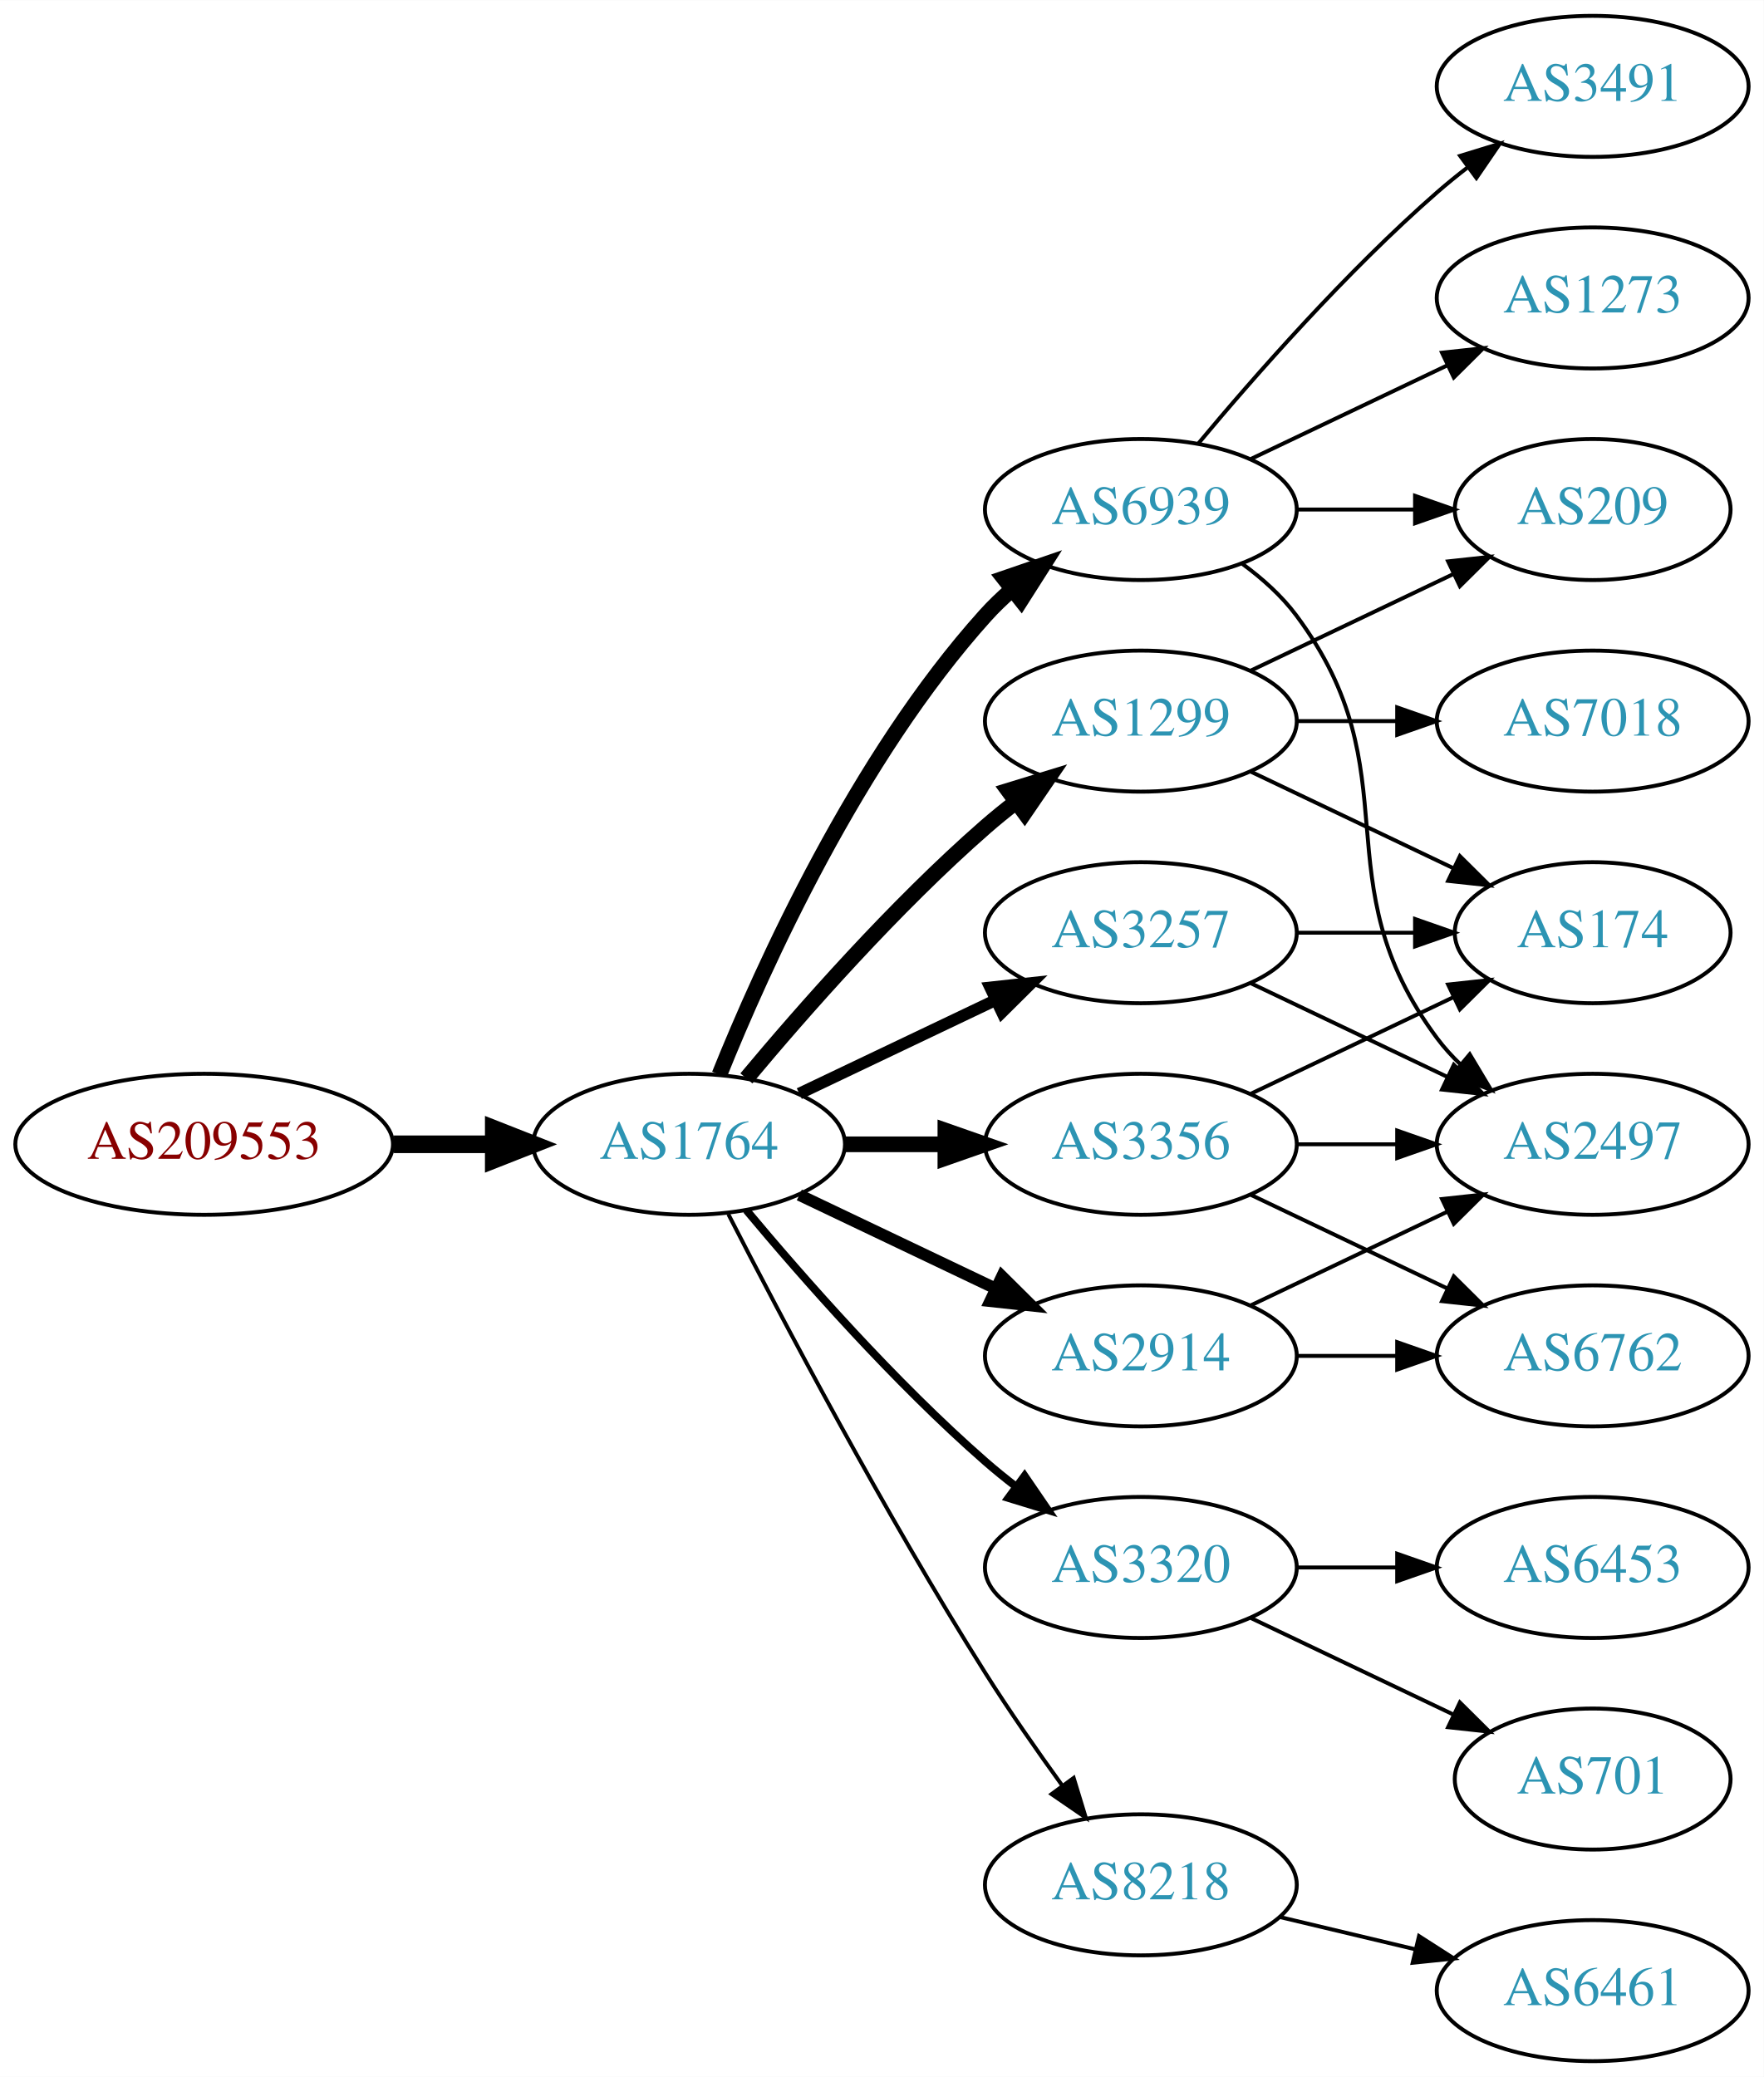
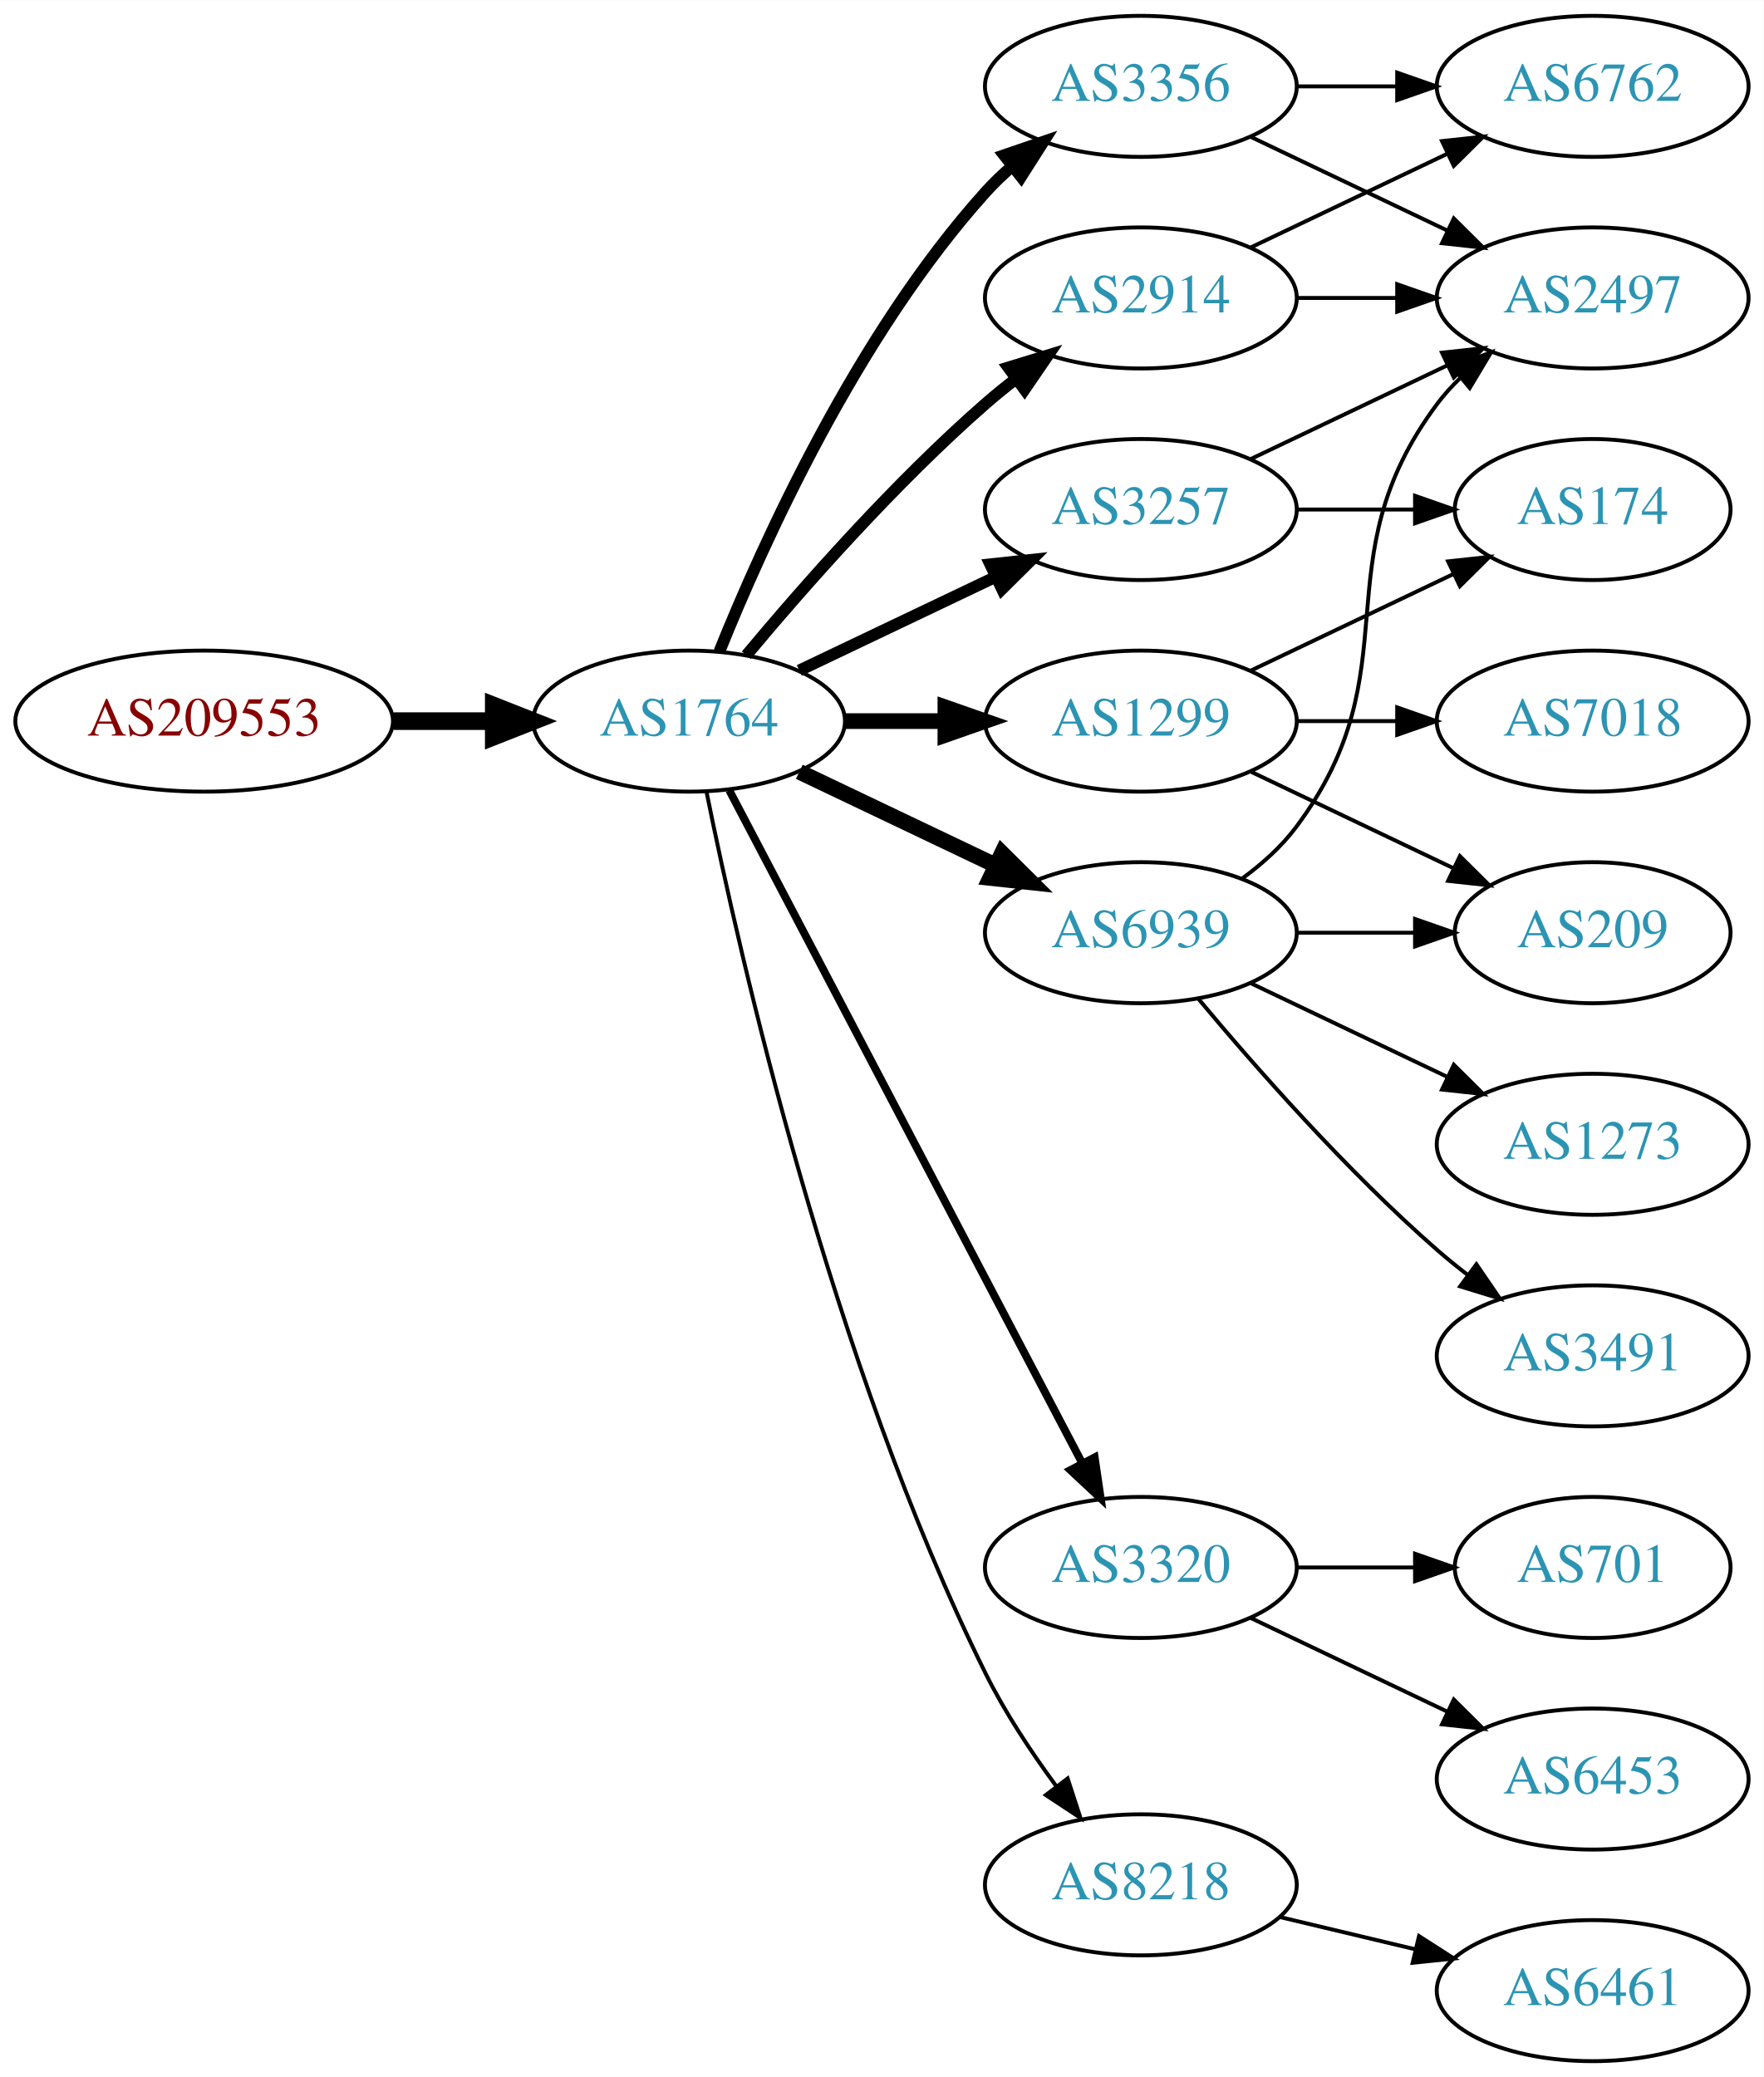
<svg xmlns="http://www.w3.org/2000/svg" xmlns:xlink="http://www.w3.org/1999/xlink" width="450pt" height="530pt" viewBox="0.00 0.00 450.07 530.00">
  <g id="graph0" class="graph" transform="scale(1 1) rotate(0) translate(4 526)">
    <polygon fill="white" stroke="none" points="-4,4 -4,-526 446.07,-526 446.07,4 -4,4" />
    <g id="node1" class="node">
      <g id="a_node1">
        <a xlink:href="/asn/209553" xlink:title="AS209553 ~ JAGGAER Austria GmbH [AT]">
-           <ellipse fill="#ffffff" stroke="black" cx="48.096" cy="-234" rx="48.192" ry="18" />
-           <text text-anchor="middle" x="48.096" y="-230.3" font-family="Times,serif" font-size="14.00" fill="#880000">AS209553</text>
+           <ellipse fill="#ffffff" stroke="black" cx="48.096" cy="-342" rx="48.192" ry="18" />
+           <text text-anchor="middle" x="48.096" y="-338.3" font-family="Times,serif" font-size="14.00" fill="#880000">AS209553</text>
        </a>
      </g>
    </g>
    <g id="node2" class="node">
      <g id="a_node2">
        <a xlink:href="/asn/1764" xlink:title="AS1764 ~ NEXTLAYER-AS [AT]">
-           <ellipse fill="#ffffff" stroke="black" cx="171.838" cy="-234" rx="39.794" ry="18" />
-           <text text-anchor="middle" x="171.838" y="-230.3" font-family="Times,serif" font-size="14.00" fill="#2c94b3">AS1764</text>
+           <ellipse fill="#ffffff" stroke="black" cx="171.838" cy="-342" rx="39.794" ry="18" />
+           <text text-anchor="middle" x="171.838" y="-338.3" font-family="Times,serif" font-size="14.00" fill="#2c94b3">AS1764</text>
        </a>
      </g>
    </g>
    <g id="edge1" class="edge">
-       <path fill="none" stroke="black" stroke-width="4.5" d="M96.513,-234C104.867,-234 113.577,-234 121.969,-234" />
-       <polygon fill="black" stroke="black" stroke-width="4.5" points="122.004,-237.938 132.004,-234 122.004,-230.063 122.004,-237.938" />
+       <path fill="none" stroke="black" stroke-width="4.5" d="M96.513,-342C104.867,-342 113.577,-342 121.969,-342" />
+       <polygon fill="black" stroke="black" stroke-width="4.5" points="122.004,-345.938 132.004,-342 122.004,-338.063 122.004,-345.938" />
    </g>
    <g id="node3" class="node">
      <g id="a_node3">
-         <a xlink:href="/asn/3257" xlink:title="AS3257 ~ GTT [DE]">
-           <ellipse fill="#ffffff" stroke="black" cx="287.131" cy="-288" rx="39.794" ry="18" />
-           <text text-anchor="middle" x="287.131" y="-284.3" font-family="Times,serif" font-size="14.00" fill="#2c94b3">AS3257</text>
-         </a>
-       </g>
-     </g>
-     <g id="edge2" class="edge">
-       <path fill="none" stroke="black" stroke-width="3" d="M199.974,-246.934C214.968,-254.081 233.789,-263.052 250.013,-270.785" />
-       <polygon fill="black" stroke="black" stroke-width="3" points="248.683,-274.028 259.216,-275.171 251.695,-267.709 248.683,-274.028" />
-     </g>
-     <g id="node4" class="node">
-       <g id="a_node4">
-         <a xlink:href="/asn/6939" xlink:title="AS6939 ~ Hurricane Electric LLC [US]">
-           <ellipse fill="#ffffff" stroke="black" cx="287.131" cy="-396" rx="39.794" ry="18" />
-           <text text-anchor="middle" x="287.131" y="-392.3" font-family="Times,serif" font-size="14.00" fill="#2c94b3">AS6939</text>
-         </a>
-       </g>
-     </g>
-     <g id="edge3" class="edge">
-       <path fill="none" stroke="black" stroke-width="4" d="M179.586,-251.787C190.637,-279.243 214.69,-332.578 247.484,-369 249.487,-371.224 251.706,-373.363 254.038,-375.397" />
-       <polygon fill="black" stroke="black" stroke-width="4" points="252.236,-378.433 262.257,-381.873 256.569,-372.935 252.236,-378.433" />
-     </g>
-     <g id="node5" class="node">
-       <g id="a_node5">
        <a xlink:href="/asn/1299" xlink:title="AS1299 ~ Telia Carrier [EU]">
          <ellipse fill="#ffffff" stroke="black" cx="287.131" cy="-342" rx="39.794" ry="18" />
          <text text-anchor="middle" x="287.131" y="-338.3" font-family="Times,serif" font-size="14.00" fill="#2c94b3">AS1299</text>
        </a>
      </g>
    </g>
-     <g id="edge4" class="edge">
-       <path fill="none" stroke="black" stroke-width="4" d="M186.468,-250.817C200.751,-267.929 224.297,-294.745 247.484,-315 249.95,-317.154 252.589,-319.294 255.286,-321.372" />
-       <polygon fill="black" stroke="black" stroke-width="4" points="253.311,-324.264 263.44,-327.37 257.459,-318.625 253.311,-324.264" />
-     </g>
-     <g id="node6" class="node">
-       <g id="a_node6">
+     <g id="edge2" class="edge">
+       <path fill="none" stroke="black" stroke-width="4" d="M211.51,-342C219.713,-342 228.477,-342 237.009,-342" />
+       <polygon fill="black" stroke="black" stroke-width="4" points="237.248,-345.5 247.248,-342 237.248,-338.5 237.248,-345.5" />
+     </g>
+     <g id="node4" class="node">
+       <g id="a_node4">
        <a xlink:href="/asn/2914" xlink:title="AS2914 ~ NTT America, Inc. [US]">
-           <ellipse fill="#ffffff" stroke="black" cx="287.131" cy="-180" rx="39.794" ry="18" />
-           <text text-anchor="middle" x="287.131" y="-176.3" font-family="Times,serif" font-size="14.00" fill="#2c94b3">AS2914</text>
-         </a>
-       </g>
-     </g>
-     <g id="edge5" class="edge">
-       <path fill="none" stroke="black" stroke-width="3" d="M199.974,-221.066C214.968,-213.919 233.789,-204.948 250.013,-197.215" />
-       <polygon fill="black" stroke="black" stroke-width="3" points="251.695,-200.291 259.216,-192.829 248.683,-193.972 251.695,-200.291" />
-     </g>
-     <g id="node7" class="node">
-       <g id="a_node7">
+           <ellipse fill="#ffffff" stroke="black" cx="287.131" cy="-450" rx="39.794" ry="18" />
+           <text text-anchor="middle" x="287.131" y="-446.3" font-family="Times,serif" font-size="14.00" fill="#2c94b3">AS2914</text>
+         </a>
+       </g>
+     </g>
+     <g id="edge3" class="edge">
+       <path fill="none" stroke="black" stroke-width="3" d="M186.468,-358.817C200.751,-375.929 224.297,-402.745 247.484,-423 249.95,-425.154 252.589,-427.294 255.286,-429.372" />
+       <polygon fill="black" stroke="black" stroke-width="3" points="253.311,-432.264 263.44,-435.37 257.459,-426.625 253.311,-432.264" />
+     </g>
+     <g id="node5" class="node">
+       <g id="a_node5">
        <a xlink:href="/asn/3320" xlink:title="AS3320 ~ DTAG [DE]">
          <ellipse fill="#ffffff" stroke="black" cx="287.131" cy="-126" rx="39.794" ry="18" />
          <text text-anchor="middle" x="287.131" y="-122.3" font-family="Times,serif" font-size="14.00" fill="#2c94b3">AS3320</text>
        </a>
      </g>
    </g>
+     <g id="edge4" class="edge">
+       <path fill="none" stroke="black" stroke-width="2" d="M182.109,-324.324C201.951,-286.495 248.628,-197.501 272.115,-152.722" />
+       <polygon fill="black" stroke="black" stroke-width="2" points="275.345,-154.099 276.89,-143.617 269.146,-150.848 275.345,-154.099" />
+     </g>
+     <g id="node6" class="node">
+       <g id="a_node6">
+         <a xlink:href="/asn/3257" xlink:title="AS3257 ~ GTT [DE]">
+           <ellipse fill="#ffffff" stroke="black" cx="287.131" cy="-396" rx="39.794" ry="18" />
+           <text text-anchor="middle" x="287.131" y="-392.3" font-family="Times,serif" font-size="14.00" fill="#2c94b3">AS3257</text>
+         </a>
+       </g>
+     </g>
+     <g id="edge5" class="edge">
+       <path fill="none" stroke="black" stroke-width="3" d="M199.974,-354.934C214.968,-362.081 233.789,-371.052 250.013,-378.785" />
+       <polygon fill="black" stroke="black" stroke-width="3" points="248.683,-382.028 259.216,-383.171 251.695,-375.709 248.683,-382.028" />
+     </g>
+     <g id="node7" class="node">
+       <g id="a_node7">
+         <a xlink:href="/asn/3356" xlink:title="AS3356 ~ LEVEL3 [US]">
+           <ellipse fill="#ffffff" stroke="black" cx="287.131" cy="-504" rx="39.794" ry="18" />
+           <text text-anchor="middle" x="287.131" y="-500.3" font-family="Times,serif" font-size="14.00" fill="#2c94b3">AS3356</text>
+         </a>
+       </g>
+     </g>
    <g id="edge6" class="edge">
-       <path fill="none" stroke="black" stroke-width="2" d="M186.468,-217.183C200.751,-200.071 224.297,-173.255 247.484,-153 249.95,-150.846 252.589,-148.706 255.286,-146.628" />
-       <polygon fill="black" stroke="black" stroke-width="2" points="257.459,-149.375 263.44,-140.63 253.311,-143.736 257.459,-149.375" />
+       <path fill="none" stroke="black" stroke-width="3" d="M179.586,-359.787C190.637,-387.243 214.69,-440.578 247.484,-477 249.487,-479.224 251.706,-481.363 254.038,-483.397" />
+       <polygon fill="black" stroke="black" stroke-width="3" points="252.236,-486.433 262.257,-489.873 256.569,-480.935 252.236,-486.433" />
    </g>
    <g id="node8" class="node">
      <g id="a_node8">
-         <a xlink:href="/asn/3356" xlink:title="AS3356 ~ Level 3 Parent, LLC [US]">
-           <ellipse fill="#ffffff" stroke="black" cx="287.131" cy="-234" rx="39.794" ry="18" />
-           <text text-anchor="middle" x="287.131" y="-230.3" font-family="Times,serif" font-size="14.00" fill="#2c94b3">AS3356</text>
+         <a xlink:href="/asn/6939" xlink:title="AS6939 ~ Hurricane Electric LLC [US]">
+           <ellipse fill="#ffffff" stroke="black" cx="287.131" cy="-288" rx="39.794" ry="18" />
+           <text text-anchor="middle" x="287.131" y="-284.3" font-family="Times,serif" font-size="14.00" fill="#2c94b3">AS6939</text>
        </a>
      </g>
    </g>
    <g id="edge7" class="edge">
-       <path fill="none" stroke="black" stroke-width="4" d="M211.51,-234C219.713,-234 228.477,-234 237.009,-234" />
-       <polygon fill="black" stroke="black" stroke-width="4" points="237.248,-237.5 247.248,-234 237.248,-230.5 237.248,-237.5" />
+       <path fill="none" stroke="black" stroke-width="4" d="M199.974,-329.066C214.968,-321.919 233.789,-312.948 250.013,-305.215" />
+       <polygon fill="black" stroke="black" stroke-width="4" points="251.695,-308.291 259.216,-300.829 248.683,-301.972 251.695,-308.291" />
    </g>
    <g id="node9" class="node">
      <g id="a_node9">
        <a xlink:href="/asn/8218" xlink:title="AS8218 ~ legacy Neotelecoms [FR]">
          <ellipse fill="#ffffff" stroke="black" cx="287.131" cy="-45" rx="39.794" ry="18" />
          <text text-anchor="middle" x="287.131" y="-41.3" font-family="Times,serif" font-size="14.00" fill="#2c94b3">AS8218</text>
        </a>
      </g>
    </g>
    <g id="edge8" class="edge">
-       <path fill="none" stroke="black" d="M181.864,-216.148C195.3,-189.945 221.75,-139.763 247.484,-99 253.547,-89.396 260.667,-79.187 267.133,-70.261" />
-       <polygon fill="black" stroke="black" points="269.984,-72.291 273.075,-62.157 264.339,-68.152 269.984,-72.291" />
+       <path fill="none" stroke="black" d="M176.307,-323.871C184.676,-282.444 208.232,-178.304 247.484,-99 252.394,-89.081 259.056,-79.008 265.466,-70.29" />
+       <polygon fill="black" stroke="black" points="268.443,-72.157 271.717,-62.081 262.874,-67.916 268.443,-72.157" />
+     </g>
+     <g id="node10" class="node">
+       <g id="a_node10">
+         <a xlink:href="/asn/209" xlink:title="AS209 ~ CenturyLink Communications, LLC [US]">
+           <ellipse fill="#ffffff" stroke="black" cx="402.424" cy="-288" rx="35.194" ry="18" />
+           <text text-anchor="middle" x="402.424" y="-284.3" font-family="Times,serif" font-size="14.00" fill="#2c94b3">AS209</text>
+         </a>
+       </g>
+     </g>
+     <g id="edge9" class="edge">
+       <path fill="none" stroke="black" d="M315.267,-329.066C330.699,-321.71 350.185,-312.423 366.72,-304.541" />
+       <polygon fill="black" stroke="black" points="368.54,-307.551 376.062,-300.089 365.529,-301.232 368.54,-307.551" />
    </g>
    <g id="node11" class="node">
      <g id="a_node11">
-         <a xlink:href="/asn/2497" xlink:title="AS2497 ~ Internet Initiative Japan Inc. [JP]">
-           <ellipse fill="#ffffff" stroke="black" cx="402.424" cy="-234" rx="39.794" ry="18" />
-           <text text-anchor="middle" x="402.424" y="-230.3" font-family="Times,serif" font-size="14.00" fill="#2c94b3">AS2497</text>
-         </a>
-       </g>
-     </g>
-     <g id="edge18" class="edge">
-       <path fill="none" stroke="black" d="M315.267,-275.066C330.261,-267.919 349.082,-258.948 365.306,-251.215" />
-       <polygon fill="black" stroke="black" points="366.988,-254.291 374.509,-246.829 363.976,-247.972 366.988,-254.291" />
-     </g>
-     <g id="node15" class="node">
-       <g id="a_node15">
-         <a xlink:href="/asn/174" xlink:title="AS174 ~ Cogent Communications [US]">
-           <ellipse fill="#ffffff" stroke="black" cx="402.424" cy="-288" rx="35.194" ry="18" />
-           <text text-anchor="middle" x="402.424" y="-284.3" font-family="Times,serif" font-size="14.00" fill="#2c94b3">AS174</text>
-         </a>
-       </g>
-     </g>
-     <g id="edge19" class="edge">
-       <path fill="none" stroke="black" d="M326.803,-288C336.508,-288 346.999,-288 356.962,-288" />
-       <polygon fill="black" stroke="black" points="357.098,-291.5 367.098,-288 357.098,-284.5 357.098,-291.5" />
-     </g>
-     <g id="node10" class="node">
-       <g id="a_node10">
-         <a xlink:href="/asn/3491" xlink:title="AS3491 ~ PCCW Global, Inc. [US]">
-           <ellipse fill="#ffffff" stroke="black" cx="402.424" cy="-504" rx="39.794" ry="18" />
-           <text text-anchor="middle" x="402.424" y="-500.3" font-family="Times,serif" font-size="14.00" fill="#2c94b3">AS3491</text>
-         </a>
-       </g>
-     </g>
-     <g id="edge9" class="edge">
-       <path fill="none" stroke="black" d="M301.761,-412.817C316.044,-429.929 339.59,-456.745 362.777,-477 365.243,-479.154 367.882,-481.294 370.579,-483.372" />
-       <polygon fill="black" stroke="black" points="368.604,-486.264 378.733,-489.37 372.752,-480.625 368.604,-486.264" />
-     </g>
-     <g id="edge10" class="edge">
-       <path fill="none" stroke="black" d="M313.062,-382.118C318.138,-378.389 323.056,-373.984 326.777,-369 357.049,-328.458 332.506,-301.542 362.777,-261 364.522,-258.664 366.529,-256.455 368.693,-254.383" />
-       <polygon fill="black" stroke="black" points="371.052,-256.973 376.493,-247.882 366.57,-251.595 371.052,-256.973" />
-     </g>
-     <g id="node12" class="node">
-       <g id="a_node12">
-         <a xlink:href="/asn/1273" xlink:title="AS1273 ~ Vodafone Group PLC [EU]">
-           <ellipse fill="#ffffff" stroke="black" cx="402.424" cy="-450" rx="39.794" ry="18" />
-           <text text-anchor="middle" x="402.424" y="-446.3" font-family="Times,serif" font-size="14.00" fill="#2c94b3">AS1273</text>
-         </a>
-       </g>
-     </g>
-     <g id="edge11" class="edge">
-       <path fill="none" stroke="black" d="M315.267,-408.934C330.261,-416.081 349.082,-425.052 365.306,-432.785" />
-       <polygon fill="black" stroke="black" points="363.976,-436.028 374.509,-437.171 366.988,-429.709 363.976,-436.028" />
-     </g>
-     <g id="node13" class="node">
-       <g id="a_node13">
-         <a xlink:href="/asn/209" xlink:title="AS209 ~ CenturyLink Communications, LLC [US]">
-           <ellipse fill="#ffffff" stroke="black" cx="402.424" cy="-396" rx="35.194" ry="18" />
-           <text text-anchor="middle" x="402.424" y="-392.3" font-family="Times,serif" font-size="14.00" fill="#2c94b3">AS209</text>
-         </a>
-       </g>
-     </g>
-     <g id="edge12" class="edge">
-       <path fill="none" stroke="black" d="M326.803,-396C336.508,-396 346.999,-396 356.962,-396" />
-       <polygon fill="black" stroke="black" points="357.098,-399.5 367.098,-396 357.098,-392.5 357.098,-399.5" />
-     </g>
-     <g id="edge14" class="edge">
-       <path fill="none" stroke="black" d="M315.267,-354.934C330.699,-362.29 350.185,-371.577 366.72,-379.459" />
-       <polygon fill="black" stroke="black" points="365.529,-382.768 376.062,-383.911 368.54,-376.449 365.529,-382.768" />
-     </g>
-     <g id="node14" class="node">
-       <g id="a_node14">
        <a xlink:href="/asn/7018" xlink:title="AS7018 ~ AT&amp;T Services, Inc. [US]">
          <ellipse fill="#ffffff" stroke="black" cx="402.424" cy="-342" rx="39.794" ry="18" />
          <text text-anchor="middle" x="402.424" y="-338.3" font-family="Times,serif" font-size="14.00" fill="#2c94b3">AS7018</text>
        </a>
      </g>
    </g>
-     <g id="edge13" class="edge">
+     <g id="edge10" class="edge">
      <path fill="none" stroke="black" d="M326.803,-342C335.006,-342 343.77,-342 352.302,-342" />
      <polygon fill="black" stroke="black" points="352.541,-345.5 362.541,-342 352.541,-338.5 352.541,-345.5" />
    </g>
-     <g id="edge15" class="edge">
-       <path fill="none" stroke="black" d="M315.267,-329.066C330.699,-321.71 350.185,-312.423 366.72,-304.541" />
-       <polygon fill="black" stroke="black" points="368.54,-307.551 376.062,-300.089 365.529,-301.232 368.54,-307.551" />
-     </g>
-     <g id="edge16" class="edge">
-       <path fill="none" stroke="black" d="M315.267,-192.934C330.261,-200.081 349.082,-209.052 365.306,-216.785" />
-       <polygon fill="black" stroke="black" points="363.976,-220.028 374.509,-221.171 366.988,-213.709 363.976,-220.028" />
+     <g id="node12" class="node">
+       <g id="a_node12">
+         <a xlink:href="/asn/174" xlink:title="AS174 ~ Cogent Communications [US]">
+           <ellipse fill="#ffffff" stroke="black" cx="402.424" cy="-396" rx="35.194" ry="18" />
+           <text text-anchor="middle" x="402.424" y="-392.3" font-family="Times,serif" font-size="14.00" fill="#2c94b3">AS174</text>
+         </a>
+       </g>
+     </g>
+     <g id="edge11" class="edge">
+       <path fill="none" stroke="black" d="M315.267,-354.934C330.699,-362.29 350.185,-371.577 366.72,-379.459" />
+       <polygon fill="black" stroke="black" points="365.529,-382.768 376.062,-383.911 368.54,-376.449 365.529,-382.768" />
+     </g>
+     <g id="node13" class="node">
+       <g id="a_node13">
+         <a xlink:href="/asn/2497" xlink:title="AS2497 ~ Internet Initiative Japan Inc. [JP]">
+           <ellipse fill="#ffffff" stroke="black" cx="402.424" cy="-450" rx="39.794" ry="18" />
+           <text text-anchor="middle" x="402.424" y="-446.3" font-family="Times,serif" font-size="14.00" fill="#2c94b3">AS2497</text>
+         </a>
+       </g>
+     </g>
+     <g id="edge12" class="edge">
+       <path fill="none" stroke="black" d="M326.803,-450C335.006,-450 343.77,-450 352.302,-450" />
+       <polygon fill="black" stroke="black" points="352.541,-453.5 362.541,-450 352.541,-446.5 352.541,-453.5" />
+     </g>
+     <g id="node14" class="node">
+       <g id="a_node14">
+         <a xlink:href="/asn/6762" xlink:title="AS6762 ~ TELECOM ITALIA SPARKLE S.p.A. [IT]">
+           <ellipse fill="#ffffff" stroke="black" cx="402.424" cy="-504" rx="39.794" ry="18" />
+           <text text-anchor="middle" x="402.424" y="-500.3" font-family="Times,serif" font-size="14.00" fill="#2c94b3">AS6762</text>
+         </a>
+       </g>
+     </g>
+     <g id="edge13" class="edge">
+       <path fill="none" stroke="black" d="M315.267,-462.934C330.261,-470.081 349.082,-479.052 365.306,-486.785" />
+       <polygon fill="black" stroke="black" points="363.976,-490.028 374.509,-491.171 366.988,-483.709 363.976,-490.028" />
+     </g>
+     <g id="node15" class="node">
+       <g id="a_node15">
+         <a xlink:href="/asn/701" xlink:title="AS701 ~ UUNET [US]">
+           <ellipse fill="#ffffff" stroke="black" cx="402.424" cy="-126" rx="35.194" ry="18" />
+           <text text-anchor="middle" x="402.424" y="-122.3" font-family="Times,serif" font-size="14.00" fill="#2c94b3">AS701</text>
+         </a>
+       </g>
+     </g>
+     <g id="edge14" class="edge">
+       <path fill="none" stroke="black" d="M326.803,-126C336.508,-126 346.999,-126 356.962,-126" />
+       <polygon fill="black" stroke="black" points="357.098,-129.5 367.098,-126 357.098,-122.5 357.098,-129.5" />
    </g>
    <g id="node16" class="node">
      <g id="a_node16">
-         <a xlink:href="/asn/6762" xlink:title="AS6762 ~ TELECOM ITALIA SPARKLE S.p.A. [IT]">
-           <ellipse fill="#ffffff" stroke="black" cx="402.424" cy="-180" rx="39.794" ry="18" />
-           <text text-anchor="middle" x="402.424" y="-176.3" font-family="Times,serif" font-size="14.00" fill="#2c94b3">AS6762</text>
-         </a>
-       </g>
+         <a xlink:href="/asn/6453" xlink:title="AS6453 ~ TATA COMMUNICATIONS (AMERICA) INC [US]">
+           <ellipse fill="#ffffff" stroke="black" cx="402.424" cy="-72" rx="39.794" ry="18" />
+           <text text-anchor="middle" x="402.424" y="-68.3" font-family="Times,serif" font-size="14.00" fill="#2c94b3">AS6453</text>
+         </a>
+       </g>
+     </g>
+     <g id="edge15" class="edge">
+       <path fill="none" stroke="black" d="M315.267,-113.066C330.261,-105.919 349.082,-96.948 365.306,-89.215" />
+       <polygon fill="black" stroke="black" points="366.988,-92.291 374.509,-84.829 363.976,-85.972 366.988,-92.291" />
    </g>
    <g id="edge17" class="edge">
-       <path fill="none" stroke="black" d="M326.803,-180C335.006,-180 343.77,-180 352.302,-180" />
-       <polygon fill="black" stroke="black" points="352.541,-183.5 362.541,-180 352.541,-176.5 352.541,-183.5" />
+       <path fill="none" stroke="black" d="M326.803,-396C336.508,-396 346.999,-396 356.962,-396" />
+       <polygon fill="black" stroke="black" points="357.098,-399.5 367.098,-396 357.098,-392.5 357.098,-399.5" />
+     </g>
+     <g id="edge16" class="edge">
+       <path fill="none" stroke="black" d="M315.267,-408.934C330.261,-416.081 349.082,-425.052 365.306,-432.785" />
+       <polygon fill="black" stroke="black" points="363.976,-436.028 374.509,-437.171 366.988,-429.709 363.976,-436.028" />
+     </g>
+     <g id="edge19" class="edge">
+       <path fill="none" stroke="black" d="M315.267,-491.066C330.261,-483.919 349.082,-474.948 365.306,-467.215" />
+       <polygon fill="black" stroke="black" points="366.988,-470.291 374.509,-462.829 363.976,-463.972 366.988,-470.291" />
+     </g>
+     <g id="edge18" class="edge">
+       <path fill="none" stroke="black" d="M326.803,-504C335.006,-504 343.77,-504 352.302,-504" />
+       <polygon fill="black" stroke="black" points="352.541,-507.5 362.541,-504 352.541,-500.5 352.541,-507.5" />
+     </g>
+     <g id="edge21" class="edge">
+       <path fill="none" stroke="black" d="M326.803,-288C336.508,-288 346.999,-288 356.962,-288" />
+       <polygon fill="black" stroke="black" points="357.098,-291.5 367.098,-288 357.098,-284.5 357.098,-291.5" />
+     </g>
+     <g id="edge20" class="edge">
+       <path fill="none" stroke="black" d="M313.062,-301.882C318.138,-305.611 323.056,-310.016 326.777,-315 357.049,-355.542 332.506,-382.458 362.777,-423 364.522,-425.336 366.529,-427.545 368.693,-429.617" />
+       <polygon fill="black" stroke="black" points="366.57,-432.405 376.493,-436.118 371.052,-427.027 366.57,-432.405" />
    </g>
    <g id="node17" class="node">
      <g id="a_node17">
-         <a xlink:href="/asn/6453" xlink:title="AS6453 ~ TATA COMMUNICATIONS (AMERICA) INC [US]">
-           <ellipse fill="#ffffff" stroke="black" cx="402.424" cy="-126" rx="39.794" ry="18" />
-           <text text-anchor="middle" x="402.424" y="-122.3" font-family="Times,serif" font-size="14.00" fill="#2c94b3">AS6453</text>
-         </a>
-       </g>
-     </g>
-     <g id="edge20" class="edge">
-       <path fill="none" stroke="black" d="M326.803,-126C335.006,-126 343.77,-126 352.302,-126" />
-       <polygon fill="black" stroke="black" points="352.541,-129.5 362.541,-126 352.541,-122.5 352.541,-129.5" />
+         <a xlink:href="/asn/1273" xlink:title="AS1273 ~ Vodafone Group PLC [EU]">
+           <ellipse fill="#ffffff" stroke="black" cx="402.424" cy="-234" rx="39.794" ry="18" />
+           <text text-anchor="middle" x="402.424" y="-230.3" font-family="Times,serif" font-size="14.00" fill="#2c94b3">AS1273</text>
+         </a>
+       </g>
+     </g>
+     <g id="edge22" class="edge">
+       <path fill="none" stroke="black" d="M315.267,-275.066C330.261,-267.919 349.082,-258.948 365.306,-251.215" />
+       <polygon fill="black" stroke="black" points="366.988,-254.291 374.509,-246.829 363.976,-247.972 366.988,-254.291" />
    </g>
    <g id="node18" class="node">
      <g id="a_node18">
-         <a xlink:href="/asn/701" xlink:title="AS701 ~ UUNET [US]">
-           <ellipse fill="#ffffff" stroke="black" cx="402.424" cy="-72" rx="35.194" ry="18" />
-           <text text-anchor="middle" x="402.424" y="-68.3" font-family="Times,serif" font-size="14.00" fill="#2c94b3">AS701</text>
-         </a>
-       </g>
-     </g>
-     <g id="edge21" class="edge">
-       <path fill="none" stroke="black" d="M315.267,-113.066C330.699,-105.71 350.185,-96.423 366.72,-88.541" />
-       <polygon fill="black" stroke="black" points="368.54,-91.551 376.062,-84.089 365.529,-85.232 368.54,-91.551" />
-     </g>
-     <g id="edge25" class="edge">
-       <path fill="none" stroke="black" d="M326.803,-234C335.006,-234 343.77,-234 352.302,-234" />
-       <polygon fill="black" stroke="black" points="352.541,-237.5 362.541,-234 352.541,-230.5 352.541,-237.5" />
-     </g>
-     <g id="edge24" class="edge">
-       <path fill="none" stroke="black" d="M315.267,-246.934C330.699,-254.29 350.185,-263.577 366.72,-271.459" />
-       <polygon fill="black" stroke="black" points="365.529,-274.768 376.062,-275.911 368.54,-268.449 365.529,-274.768" />
+         <a xlink:href="/asn/3491" xlink:title="AS3491 ~ PCCW Global, Inc. [US]">
+           <ellipse fill="#ffffff" stroke="black" cx="402.424" cy="-180" rx="39.794" ry="18" />
+           <text text-anchor="middle" x="402.424" y="-176.3" font-family="Times,serif" font-size="14.00" fill="#2c94b3">AS3491</text>
+         </a>
+       </g>
    </g>
    <g id="edge23" class="edge">
-       <path fill="none" stroke="black" d="M315.267,-221.066C330.261,-213.919 349.082,-204.948 365.306,-197.215" />
-       <polygon fill="black" stroke="black" points="366.988,-200.291 374.509,-192.829 363.976,-193.972 366.988,-200.291" />
+       <path fill="none" stroke="black" d="M301.761,-271.183C316.044,-254.071 339.59,-227.255 362.777,-207 365.243,-204.846 367.882,-202.706 370.579,-200.628" />
+       <polygon fill="black" stroke="black" points="372.752,-203.375 378.733,-194.63 368.604,-197.736 372.752,-203.375" />
    </g>
    <g id="node19" class="node">
      <g id="a_node19">
        <a xlink:href="/asn/6461" xlink:title="AS6461 ~ Zayo Bandwidth [US]">
          <ellipse fill="#ffffff" stroke="black" cx="402.424" cy="-18" rx="39.794" ry="18" />
          <text text-anchor="middle" x="402.424" y="-14.3" font-family="Times,serif" font-size="14.00" fill="#2c94b3">AS6461</text>
        </a>
      </g>
    </g>
-     <g id="edge22" class="edge">
+     <g id="edge24" class="edge">
      <path fill="none" stroke="black" d="M322.738,-36.752C333.609,-34.162 345.764,-31.265 357.206,-28.538" />
      <polygon fill="black" stroke="black" points="358.112,-31.92 367.029,-26.197 356.49,-25.111 358.112,-31.92" />
    </g>
  </g>
</svg>
